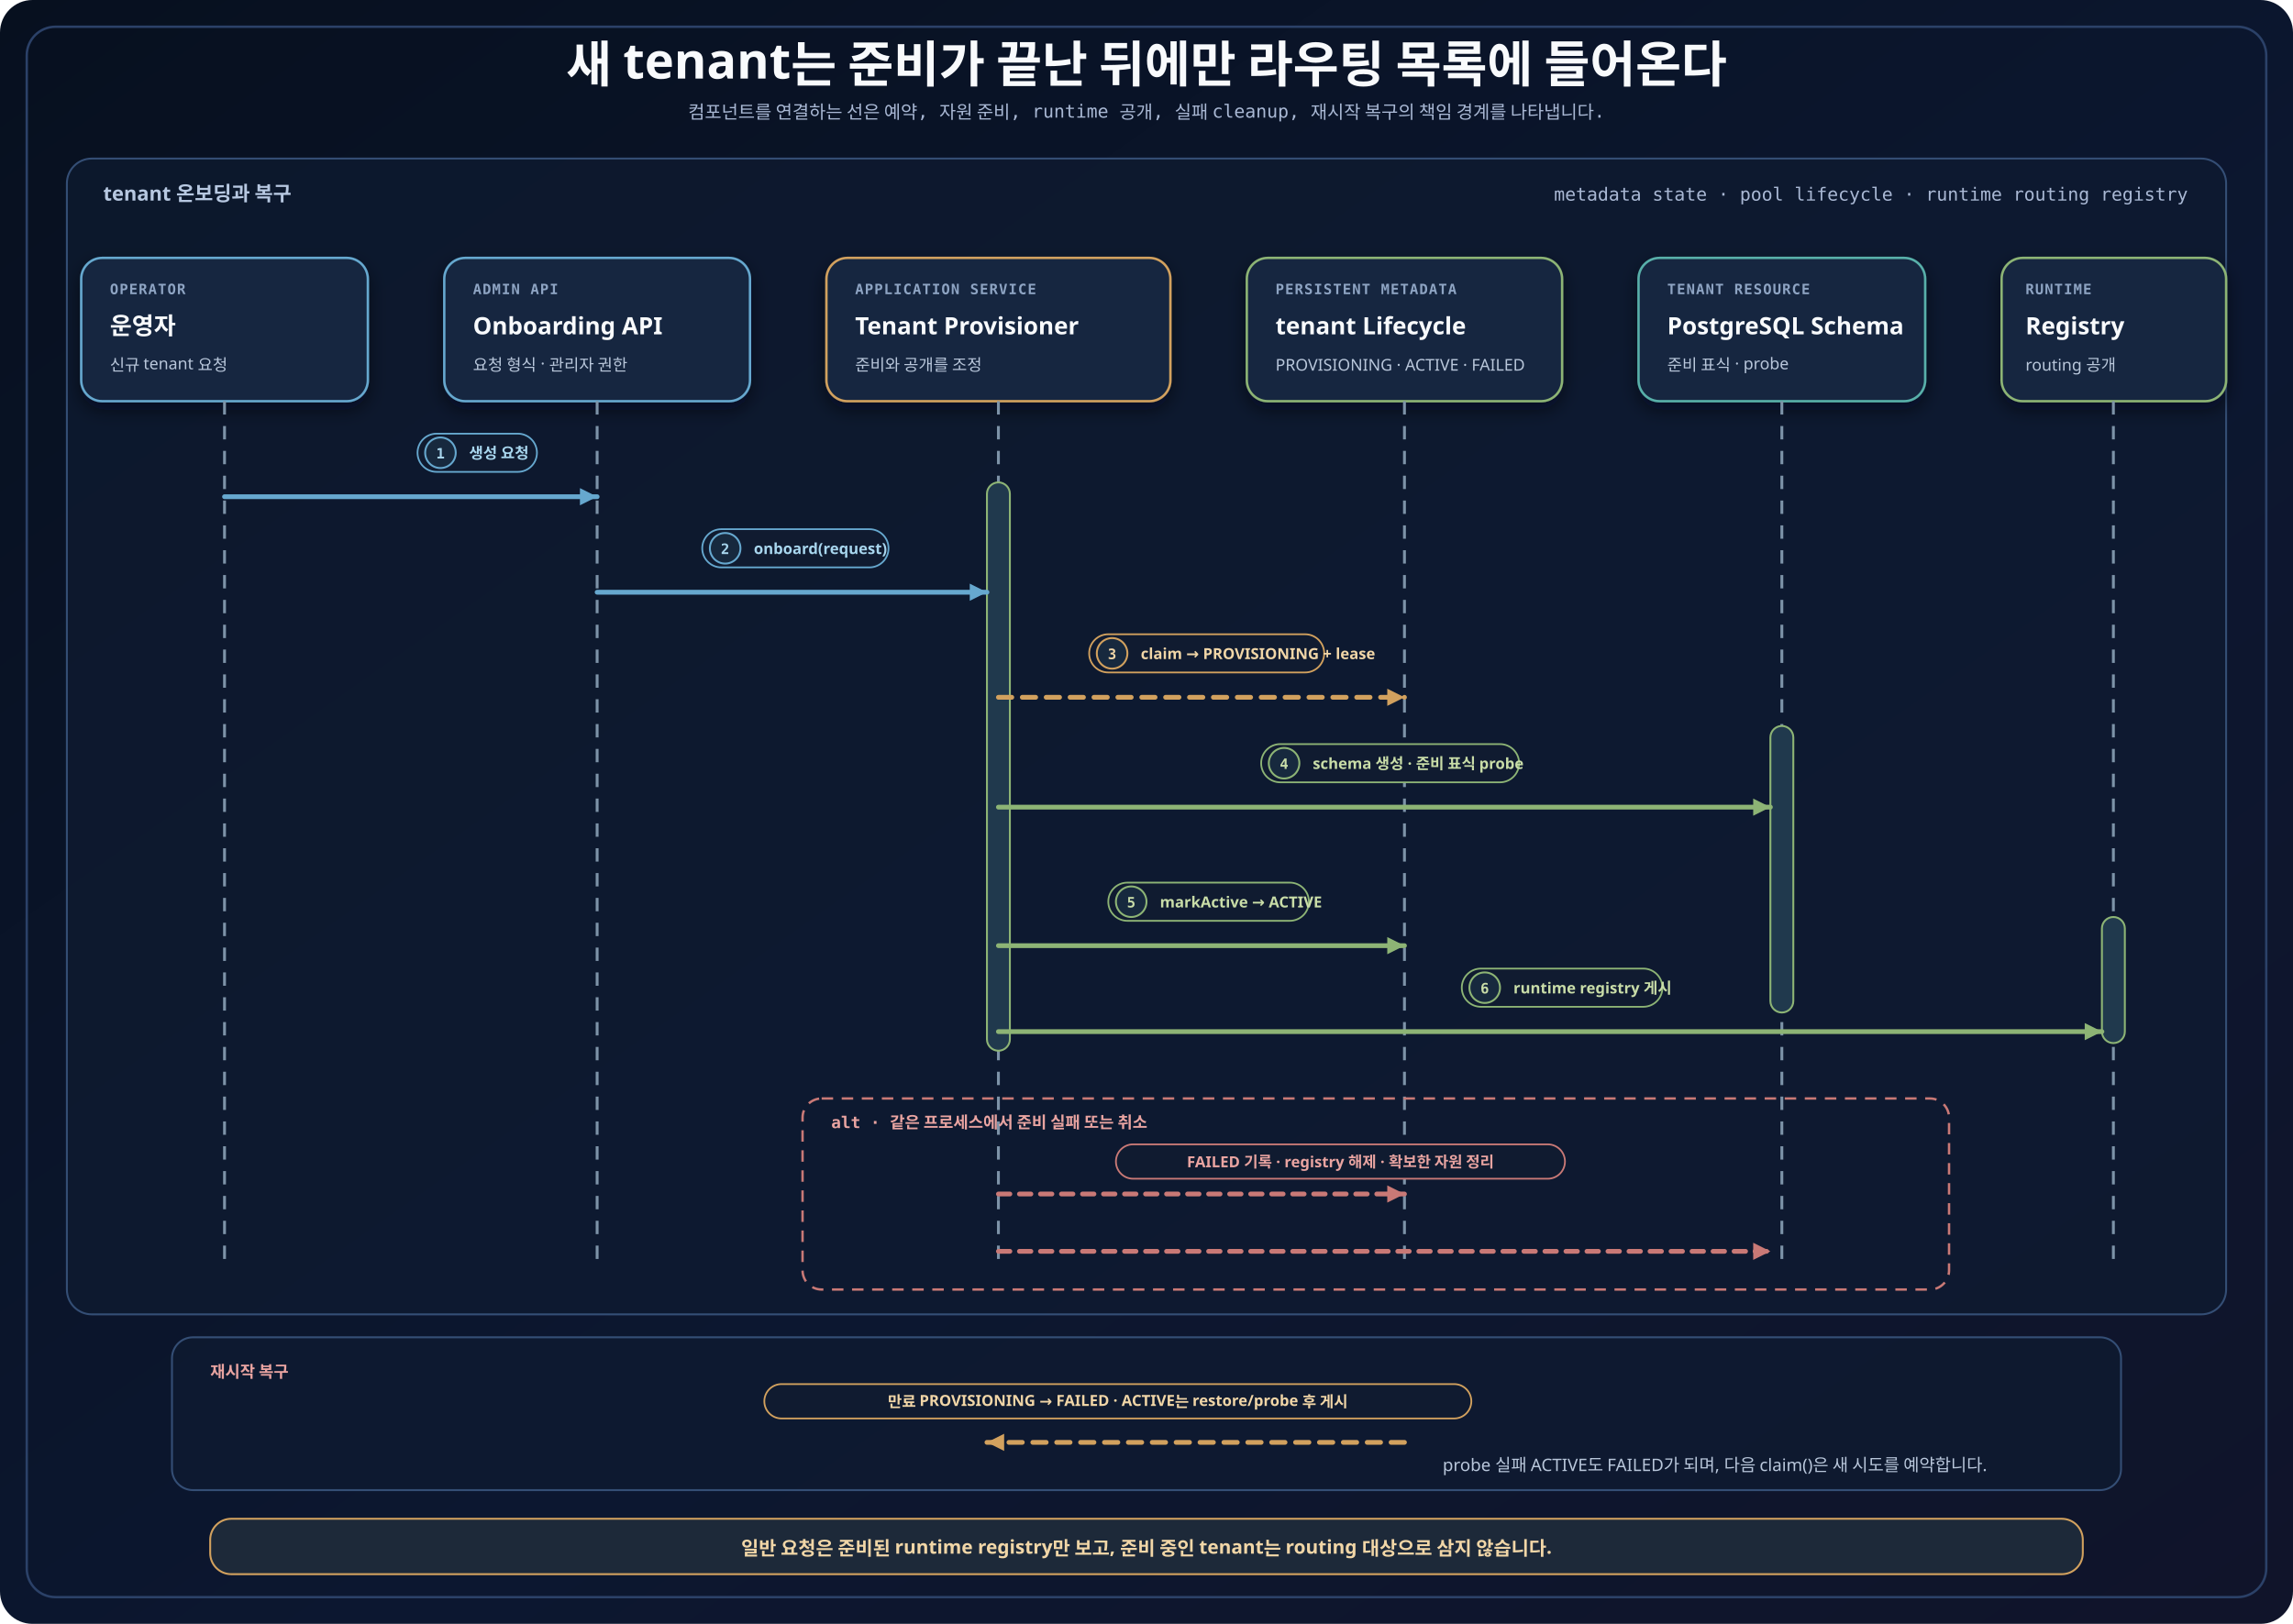
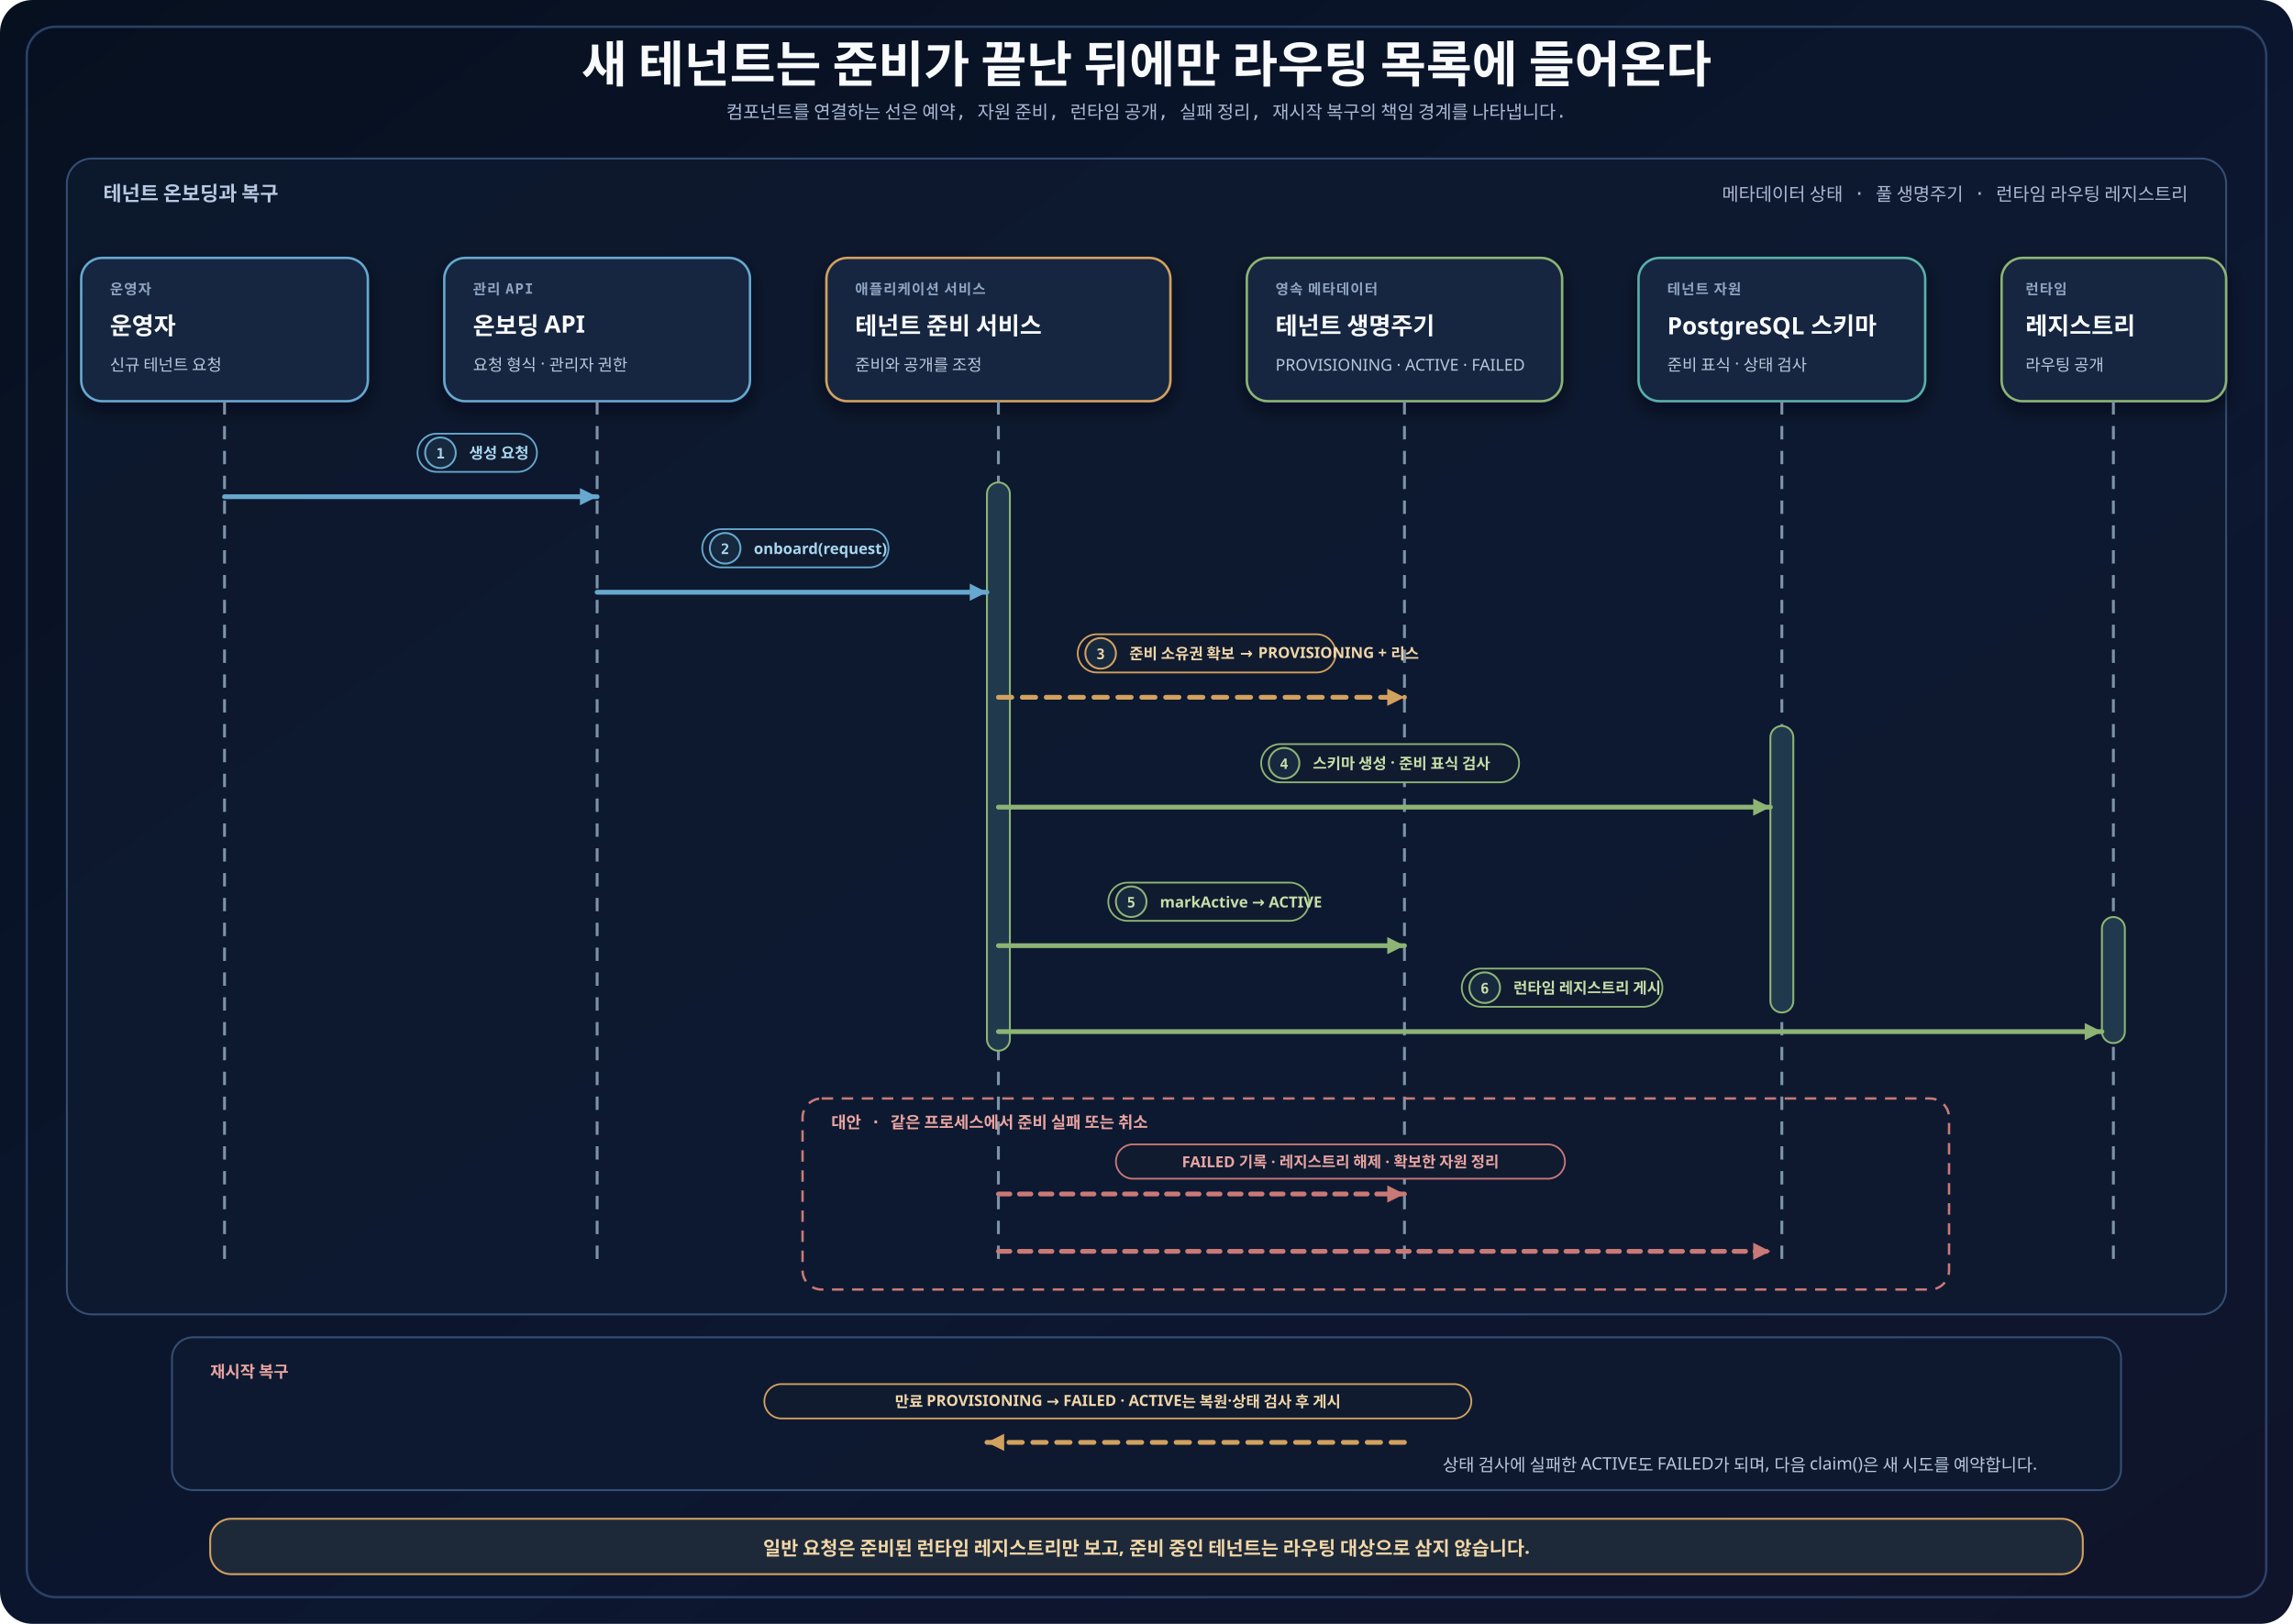
<svg xmlns="http://www.w3.org/2000/svg" width="2400" height="1700" viewBox="0 0 2400 1700" role="img" aria-labelledby="title desc">
  <defs>
    <linearGradient id="canvas" x1="0" y1="0" x2="1" y2="1">
      <stop offset="0" stop-color="#07101f" />
      <stop offset=".58" stop-color="#0c1730" />
      <stop offset="1" stop-color="#10142a" />
    </linearGradient>
    <filter id="shadow" x="-20%" y="-20%" width="140%" height="150%">
      <feDropShadow dx="0" dy="8" stdDeviation="9" flood-color="#020617" flood-opacity=".52" />
    </filter>
    <marker id="arrow-blue" markerWidth="28" markerHeight="28" refX="18" refY="9" orient="auto" markerUnits="userSpaceOnUse">
      <path d="M0 0 L18 9 L0 18 Z" fill="#66a8cf" />
    </marker>
    <marker id="arrow-green" markerWidth="28" markerHeight="28" refX="18" refY="9" orient="auto" markerUnits="userSpaceOnUse">
      <path d="M0 0 L18 9 L0 18 Z" fill="#8db475" />
    </marker>
    <marker id="arrow-amber" markerWidth="28" markerHeight="28" refX="18" refY="9" orient="auto" markerUnits="userSpaceOnUse">
      <path d="M0 0 L18 9 L0 18 Z" fill="#d2a15e" />
    </marker>
    <marker id="arrow-red" markerWidth="28" markerHeight="28" refX="18" refY="9" orient="auto" markerUnits="userSpaceOnUse">
      <path d="M0 0 L18 9 L0 18 Z" fill="#c97976" />
    </marker>
    <style>
      .title{font-family:'goorm Sans','Architects Daughter',sans-serif;font-size:52px;font-weight:700;fill:#f8fafc}.subtitle{font-family:'goorm Sans Code','Comic Mono',monospace;font-size:19px;fill:#a9b8d4}.frame{fill:none;stroke:#2b4168;stroke-width:2.5}.lane{fill:#0f1b31;fill-opacity:.72;stroke:#344e75;stroke-width:2}.laneTitle{font-family:'goorm Sans','Architects Daughter',sans-serif;font-size:21px;font-weight:700;fill:#b7c8e1}.card{fill:#162740;stroke:#6685aa;stroke-width:2.5;filter:url(#shadow)}.blue{stroke:#66a8cf}.green{stroke:#8db475}.amber{stroke:#d2a15e}.teal{stroke:#59b0aa}.eyebrow{font-family:'goorm Sans Code','Comic Mono',monospace;font-size:15px;font-weight:700;letter-spacing:1px;fill:#8ea4c3}.cardTitle{font-family:'goorm Sans','Architects Daughter',sans-serif;font-size:25px;font-weight:700;fill:#f8fafc}.cardBody{font-family:'goorm Sans','Architects Daughter',sans-serif;font-size:17px;fill:#b9c7db}.lifeline{stroke:#7d93a8;stroke-width:3;stroke-dasharray:14 12}.activation{fill:#20394d;stroke:#8db475;stroke-width:2}.connector{fill:none;stroke-width:5;stroke-linecap:round;stroke-linejoin:round}.request{stroke:#66a8cf}.state{stroke:#8db475}.metadata{stroke:#d2a15e;stroke-dasharray:14 11}.cleanup{stroke:#c97976;stroke-dasharray:12 10}.pill{fill:#101b30;stroke-width:1.8}.pillText{font-family:'goorm Sans','Architects Daughter',sans-serif;font-size:16px;font-weight:700}.badge{fill:#17293e;stroke-width:2}.badgeText{font-family:'goorm Sans Code','Comic Mono',monospace;font-size:15px;font-weight:700}.alt{fill:none;stroke:#c97976;stroke-width:2.5;stroke-dasharray:12 9}.altHead{font-family:'goorm Sans Code','Comic Mono',monospace;font-size:17px;font-weight:700;fill:#e9a4a1}.note{font-family:'goorm Sans','Architects Daughter',sans-serif;font-size:18px;fill:#b9c7db}.noteStrong{font-family:'goorm Sans','Architects Daughter',sans-serif;font-size:20px;font-weight:700;fill:#f1d6a7}
    </style>
  </defs>
  <rect width="2400" height="1700" rx="34" fill="url(#canvas)" />
  <rect class="frame" x="28" y="28" width="2344" height="1644" rx="30" />
-   <text class="title" x="1200" y="86" text-anchor="middle">새 tenant는 준비가 끝난 뒤에만 라우팅 목록에 들어온다</text>
-   <text class="subtitle" x="1200" y="124" text-anchor="middle">컴포넌트를 연결하는 선은 예약, 자원 준비, runtime 공개, 실패 cleanup, 재시작 복구의 책임 경계를 나타냅니다.</text>
+   <text class="title" x="1200" y="86" text-anchor="middle">새 테넌트는 준비가 끝난 뒤에만 라우팅 목록에 들어온다</text>
+   <text class="subtitle" x="1200" y="124" text-anchor="middle">컴포넌트를 연결하는 선은 예약, 자원 준비, 런타임 공개, 실패 정리, 재시작 복구의 책임 경계를 나타냅니다.</text>
  <rect class="lane" x="70" y="166" width="2260" height="1210" rx="26" />
-   <text class="laneTitle" x="108" y="210">tenant 온보딩과 복구</text>
-   <text class="subtitle" x="2290" y="210" text-anchor="end">metadata state · pool lifecycle · runtime routing registry</text>
+   <text class="laneTitle" x="108" y="210">테넌트 온보딩과 복구</text>
+   <text class="subtitle" x="2290" y="210" text-anchor="end">메타데이터 상태 · 풀 생명주기 · 런타임 라우팅 레지스트리</text>
  <g id="operator">
    <rect class="card blue" x="85" y="270" width="300" height="150" rx="22" />
-     <text class="eyebrow" x="115" y="308">OPERATOR</text>
+     <text class="eyebrow" x="115" y="308">운영자</text>
    <text class="cardTitle" x="115" y="350">운영자</text>
-     <text class="cardBody" x="115" y="388">신규 tenant 요청</text>
+     <text class="cardBody" x="115" y="388">신규 테넌트 요청</text>
  </g>
  <g id="api">
    <rect class="card blue" x="465" y="270" width="320" height="150" rx="22" />
-     <text class="eyebrow" x="495" y="308">ADMIN API</text>
-     <text class="cardTitle" x="495" y="350">Onboarding API</text>
+     <text class="eyebrow" x="495" y="308">관리 API</text>
+     <text class="cardTitle" x="495" y="350">온보딩 API</text>
    <text class="cardBody" x="495" y="388">요청 형식 · 관리자 권한</text>
  </g>
  <g id="provisioner">
    <rect class="card amber" x="865" y="270" width="360" height="150" rx="22" />
-     <text class="eyebrow" x="895" y="308">APPLICATION SERVICE</text>
-     <text class="cardTitle" x="895" y="350">Tenant Provisioner</text>
+     <text class="eyebrow" x="895" y="308">애플리케이션 서비스</text>
+     <text class="cardTitle" x="895" y="350">테넌트 준비 서비스</text>
    <text class="cardBody" x="895" y="388">준비와 공개를 조정</text>
  </g>
  <g id="metadata">
    <rect class="card green" x="1305" y="270" width="330" height="150" rx="22" />
-     <text class="eyebrow" x="1335" y="308">PERSISTENT METADATA</text>
-     <text class="cardTitle" x="1335" y="350">tenant Lifecycle</text>
+     <text class="eyebrow" x="1335" y="308">영속 메타데이터</text>
+     <text class="cardTitle" x="1335" y="350">테넌트 생명주기</text>
    <text class="cardBody" x="1335" y="388">PROVISIONING · ACTIVE · FAILED</text>
  </g>
  <g id="database">
    <rect class="card teal" x="1715" y="270" width="300" height="150" rx="22" />
-     <text class="eyebrow" x="1745" y="308">TENANT RESOURCE</text>
-     <text class="cardTitle" x="1745" y="350">PostgreSQL Schema</text>
-     <text class="cardBody" x="1745" y="388">준비 표식 · probe</text>
+     <text class="eyebrow" x="1745" y="308">테넌트 자원</text>
+     <text class="cardTitle" x="1745" y="350">PostgreSQL 스키마</text>
+     <text class="cardBody" x="1745" y="388">준비 표식 · 상태 검사</text>
  </g>
  <g id="runtime">
    <rect class="card green" x="2095" y="270" width="235" height="150" rx="22" />
-     <text class="eyebrow" x="2120" y="308">RUNTIME</text>
-     <text class="cardTitle" x="2120" y="350">Registry</text>
-     <text class="cardBody" x="2120" y="388">routing 공개</text>
+     <text class="eyebrow" x="2120" y="308">런타임</text>
+     <text class="cardTitle" x="2120" y="350">레지스트리</text>
+     <text class="cardBody" x="2120" y="388">라우팅 공개</text>
  </g>
  <path class="lifeline" d="M235 420 V1320" />
  <path class="lifeline" d="M625 420 V1320" />
  <path class="lifeline" d="M1045 420 V1320" />
  <path class="lifeline" d="M1470 420 V1320" />
  <path class="lifeline" d="M1865 420 V1320" />
  <path class="lifeline" d="M2212 420 V1320" />
  <rect class="activation" x="1033" y="505" width="24" height="595" rx="12" />
  <rect class="activation" x="1853" y="760" width="24" height="300" rx="12" />
  <rect class="activation" x="2200" y="960" width="24" height="132" rx="12" />
  <g data-from="operator" data-to="api">
    <path data-connector="operator-to-api" class="connector request" d="M235 520 H625" marker-end="url(#arrow-blue)" />
    <rect class="pill" x="437" y="454" width="125" height="40" rx="20" stroke="#66a8cf" />
    <circle class="badge" cx="461" cy="474" r="16" stroke="#66a8cf" />
    <text class="badgeText" x="461" y="480" text-anchor="middle" fill="#a8d6ee">1</text>
    <text class="pillText" x="491" y="480" fill="#a8d6ee">생성 요청</text>
  </g>
  <g data-from="api" data-to="provisioner">
    <path data-connector="api-to-provisioner" class="connector request" d="M625 620 H1033" marker-end="url(#arrow-blue)" />
    <rect class="pill" x="735" y="554" width="195" height="40" rx="20" stroke="#66a8cf" />
    <circle class="badge" cx="759" cy="574" r="16" stroke="#66a8cf" />
    <text class="badgeText" x="759" y="580" text-anchor="middle" fill="#a8d6ee">2</text>
    <text class="pillText" x="789" y="580" fill="#a8d6ee">onboard(request)</text>
  </g>
  <g data-from="provisioner" data-to="metadata">
    <path data-connector="reserve-metadata" class="connector metadata" d="M1045 730 H1470" marker-end="url(#arrow-amber)" />
-     <rect class="pill" x="1140" y="664" width="246" height="40" rx="20" stroke="#d2a15e" />
-     <circle class="badge" cx="1164" cy="684" r="16" stroke="#d2a15e" />
-     <text class="badgeText" x="1164" y="690" text-anchor="middle" fill="#f1d6a7">3</text>
-     <text class="pillText" x="1194" y="690" fill="#f1d6a7">claim → PROVISIONING + lease</text>
+     <rect class="pill" x="1128" y="664" width="270" height="40" rx="20" stroke="#d2a15e" />
+     <circle class="badge" cx="1152" cy="684" r="16" stroke="#d2a15e" />
+     <text class="badgeText" x="1152" y="690" text-anchor="middle" fill="#f1d6a7">3</text>
+     <text class="pillText" x="1182" y="690" fill="#f1d6a7">준비 소유권 확보 → PROVISIONING + 리스</text>
  </g>
  <g data-from="provisioner" data-to="database">
    <path data-connector="prepare-resource" class="connector state" d="M1045 845 H1853" marker-end="url(#arrow-green)" />
    <rect class="pill" x="1320" y="779" width="270" height="40" rx="20" stroke="#8db475" />
    <circle class="badge" cx="1344" cy="799" r="16" stroke="#8db475" />
    <text class="badgeText" x="1344" y="805" text-anchor="middle" fill="#c9dda8">4</text>
-     <text class="pillText" x="1374" y="805" fill="#c9dda8">schema 생성 · 준비 표식 probe</text>
+     <text class="pillText" x="1374" y="805" fill="#c9dda8">스키마 생성 · 준비 표식 검사</text>
  </g>
  <g data-from="provisioner" data-to="metadata">
    <path data-connector="mark-active" class="connector state" d="M1045 990 H1470" marker-end="url(#arrow-green)" />
    <rect class="pill" x="1160" y="924" width="210" height="40" rx="20" stroke="#8db475" />
    <circle class="badge" cx="1184" cy="944" r="16" stroke="#8db475" />
    <text class="badgeText" x="1184" y="950" text-anchor="middle" fill="#c9dda8">5</text>
    <text class="pillText" x="1214" y="950" fill="#c9dda8">markActive → ACTIVE</text>
  </g>
  <g data-from="provisioner" data-to="runtime">
    <path data-connector="publish-runtime" class="connector state" d="M1045 1080 H2200" marker-end="url(#arrow-green)" />
    <rect class="pill" x="1530" y="1014" width="210" height="40" rx="20" stroke="#8db475" />
    <circle class="badge" cx="1554" cy="1034" r="16" stroke="#8db475" />
    <text class="badgeText" x="1554" y="1040" text-anchor="middle" fill="#c9dda8">6</text>
-     <text class="pillText" x="1584" y="1040" fill="#c9dda8">runtime registry 게시</text>
+     <text class="pillText" x="1584" y="1040" fill="#c9dda8">런타임 레지스트리 게시</text>
  </g>
  <rect class="alt" x="840" y="1150" width="1200" height="200" rx="20" />
-   <text class="altHead" x="870" y="1181">alt · 같은 프로세스에서 준비 실패 또는 취소</text>
+   <text class="altHead" x="870" y="1181">대안 · 같은 프로세스에서 준비 실패 또는 취소</text>
  <path class="connector cleanup" d="M1045 1250 H1470" marker-end="url(#arrow-red)" />
  <path class="connector cleanup" d="M1045 1310 H1853" marker-end="url(#arrow-red)" />
  <rect class="pill" x="1168" y="1198" width="470" height="36" rx="18" stroke="#c97976" />
-   <text class="pillText" x="1403" y="1222" text-anchor="middle" fill="#e9a4a1">FAILED 기록 · registry 해제 · 확보한 자원 정리</text>
+   <text class="pillText" x="1403" y="1222" text-anchor="middle" fill="#e9a4a1">FAILED 기록 · 레지스트리 해제 · 확보한 자원 정리</text>
  <rect class="lane" x="180" y="1400" width="2040" height="160" rx="22" />
  <text class="altHead" x="220" y="1442">재시작 복구</text>
  <path class="connector metadata" d="M1470 1510 H1033" marker-end="url(#arrow-amber)" />
  <rect class="pill" x="800" y="1449" width="740" height="36" rx="18" stroke="#d2a15e" />
-   <text class="pillText" x="1170" y="1473" text-anchor="middle" fill="#f1d6a7">만료 PROVISIONING → FAILED · ACTIVE는 restore/probe 후 게시</text>
-   <text class="note" x="1510" y="1540">probe 실패 ACTIVE도 FAILED가 되며, 다음 claim()은 새 시도를 예약합니다.</text>
+   <text class="pillText" x="1170" y="1473" text-anchor="middle" fill="#f1d6a7">만료 PROVISIONING → FAILED · ACTIVE는 복원·상태 검사 후 게시</text>
+   <text class="note" x="1510" y="1540">상태 검사에 실패한 ACTIVE도 FAILED가 되며, 다음 claim()은 새 시도를 예약합니다.</text>
  <rect x="220" y="1590" width="1960" height="58" rx="22" fill="#1d2939" stroke="#d2a15e" stroke-width="2" />
-   <text class="noteStrong" x="1200" y="1628" text-anchor="middle">일반 요청은 준비된 runtime registry만 보고, 준비 중인 tenant는 routing 대상으로 삼지 않습니다.</text>
+   <text class="noteStrong" x="1200" y="1628" text-anchor="middle">일반 요청은 준비된 런타임 레지스트리만 보고, 준비 중인 테넌트는 라우팅 대상으로 삼지 않습니다.</text>
</svg>
